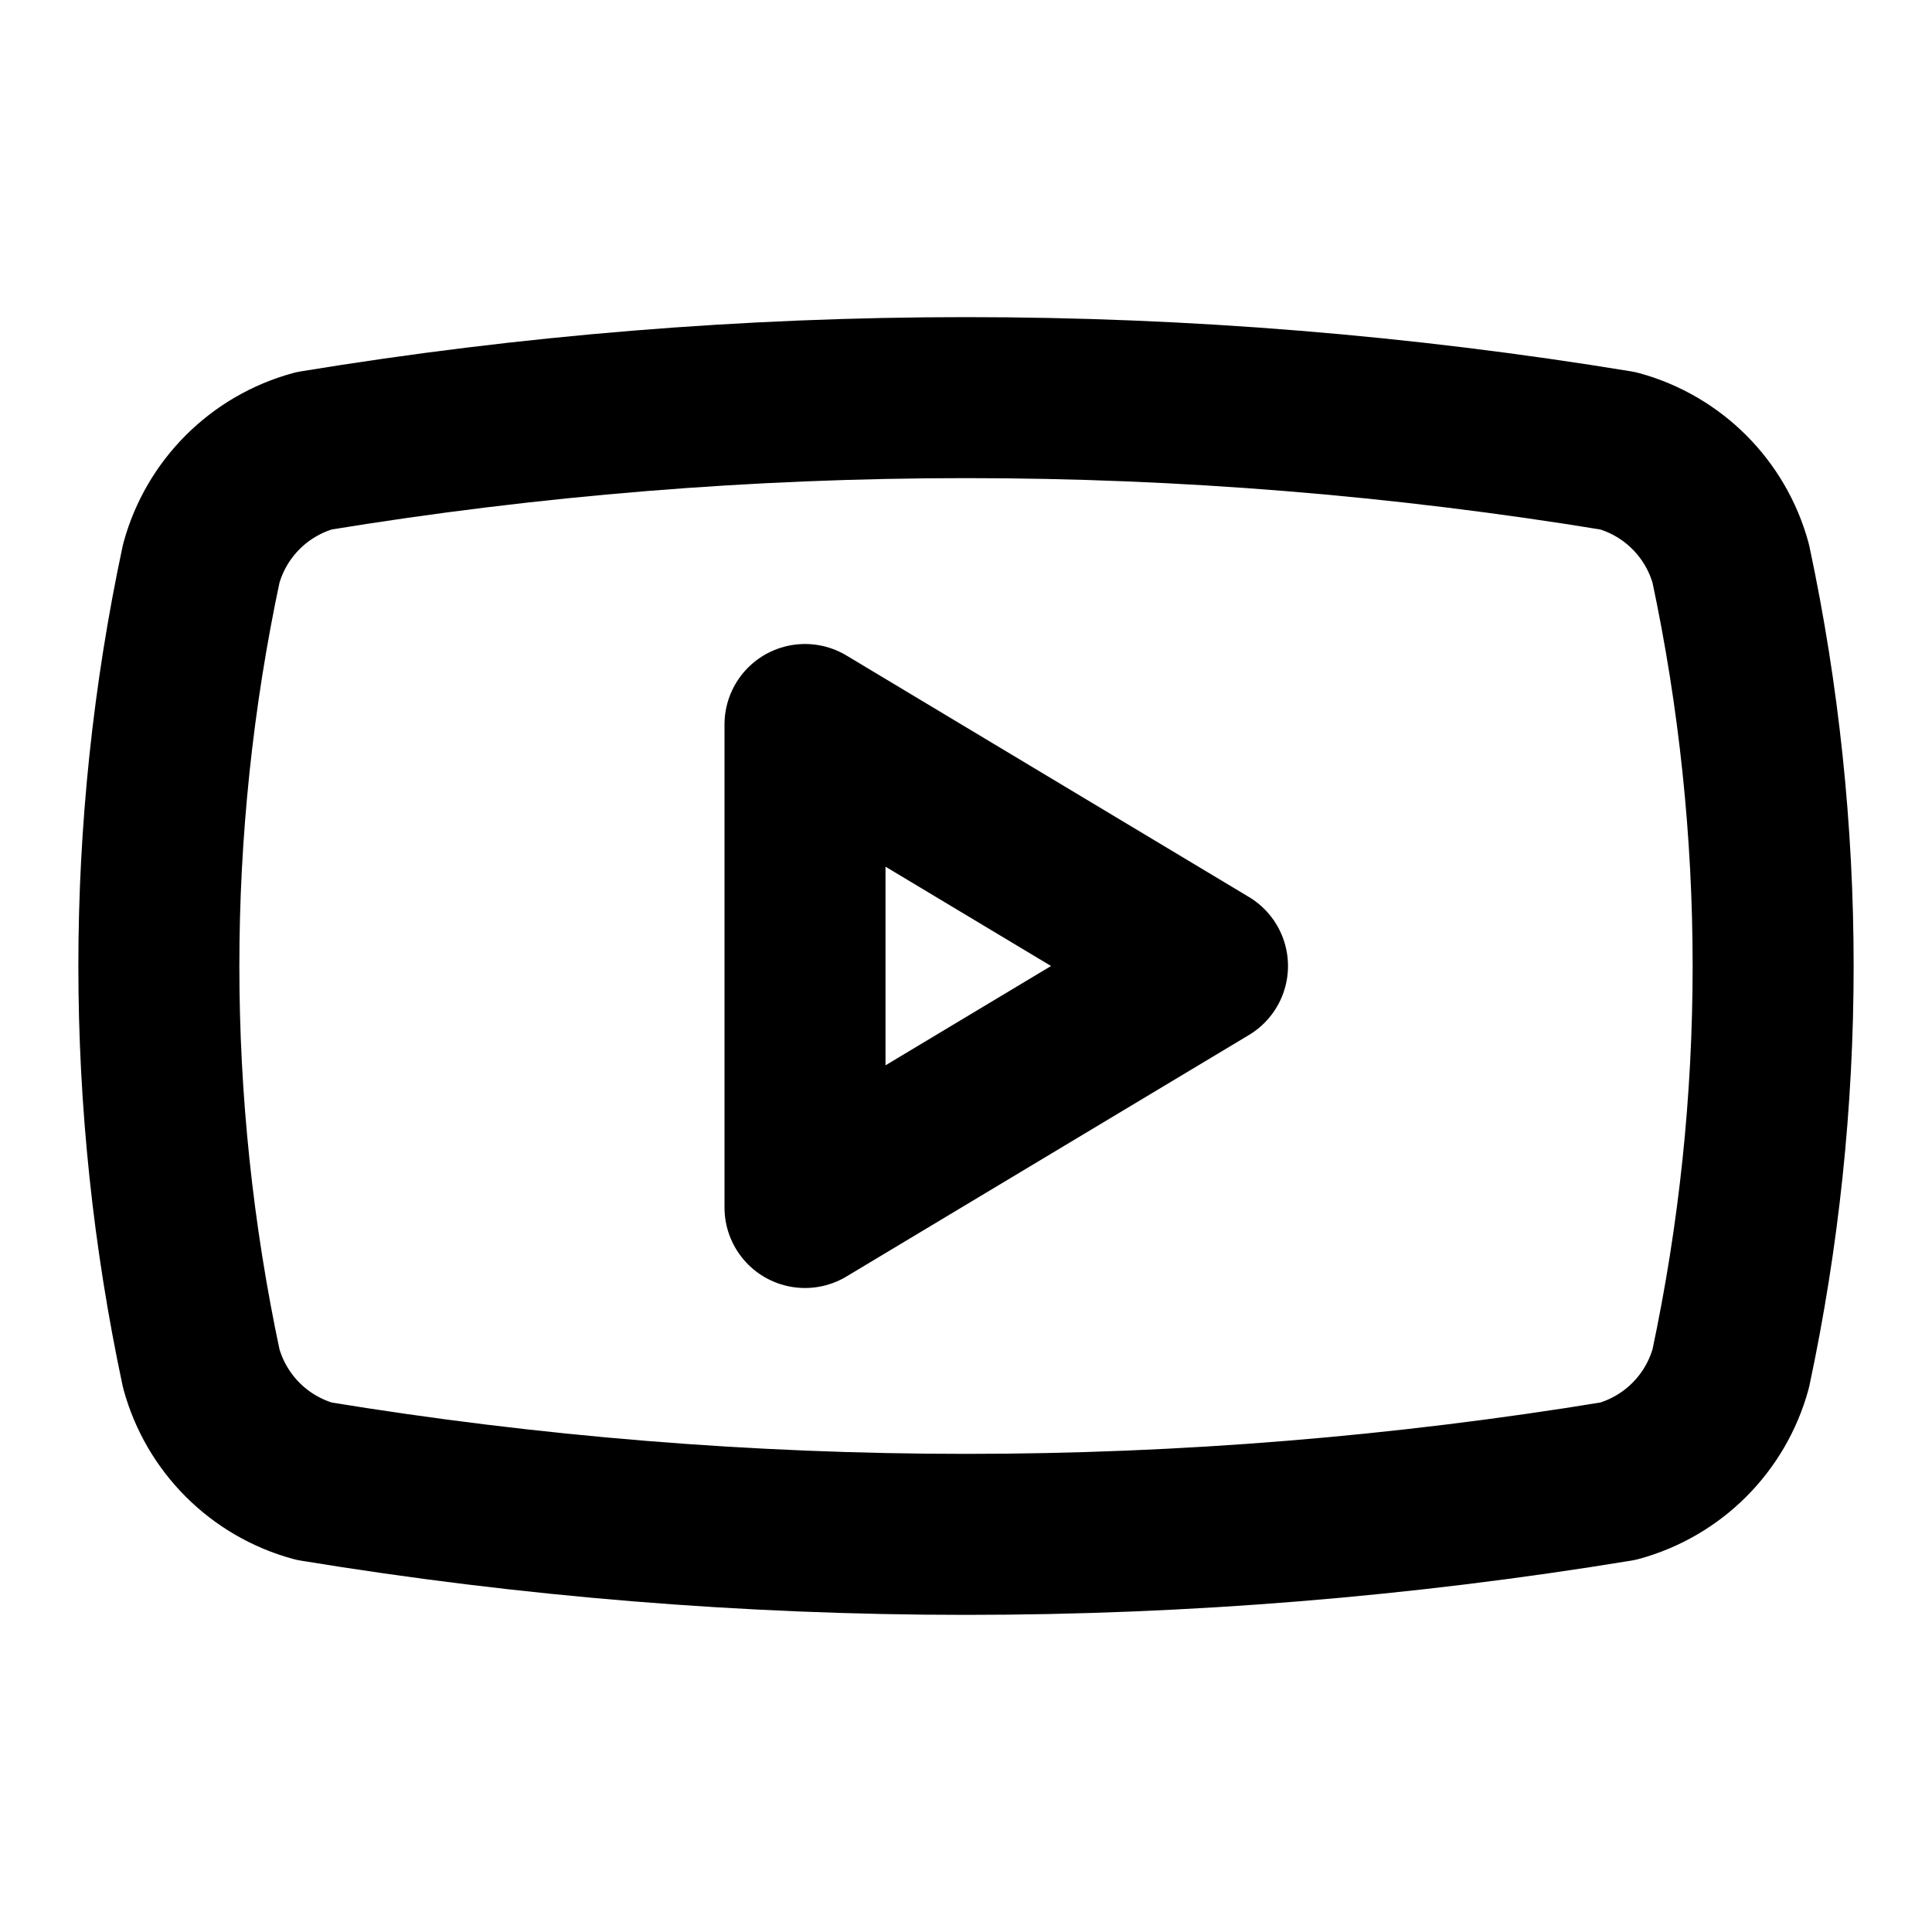
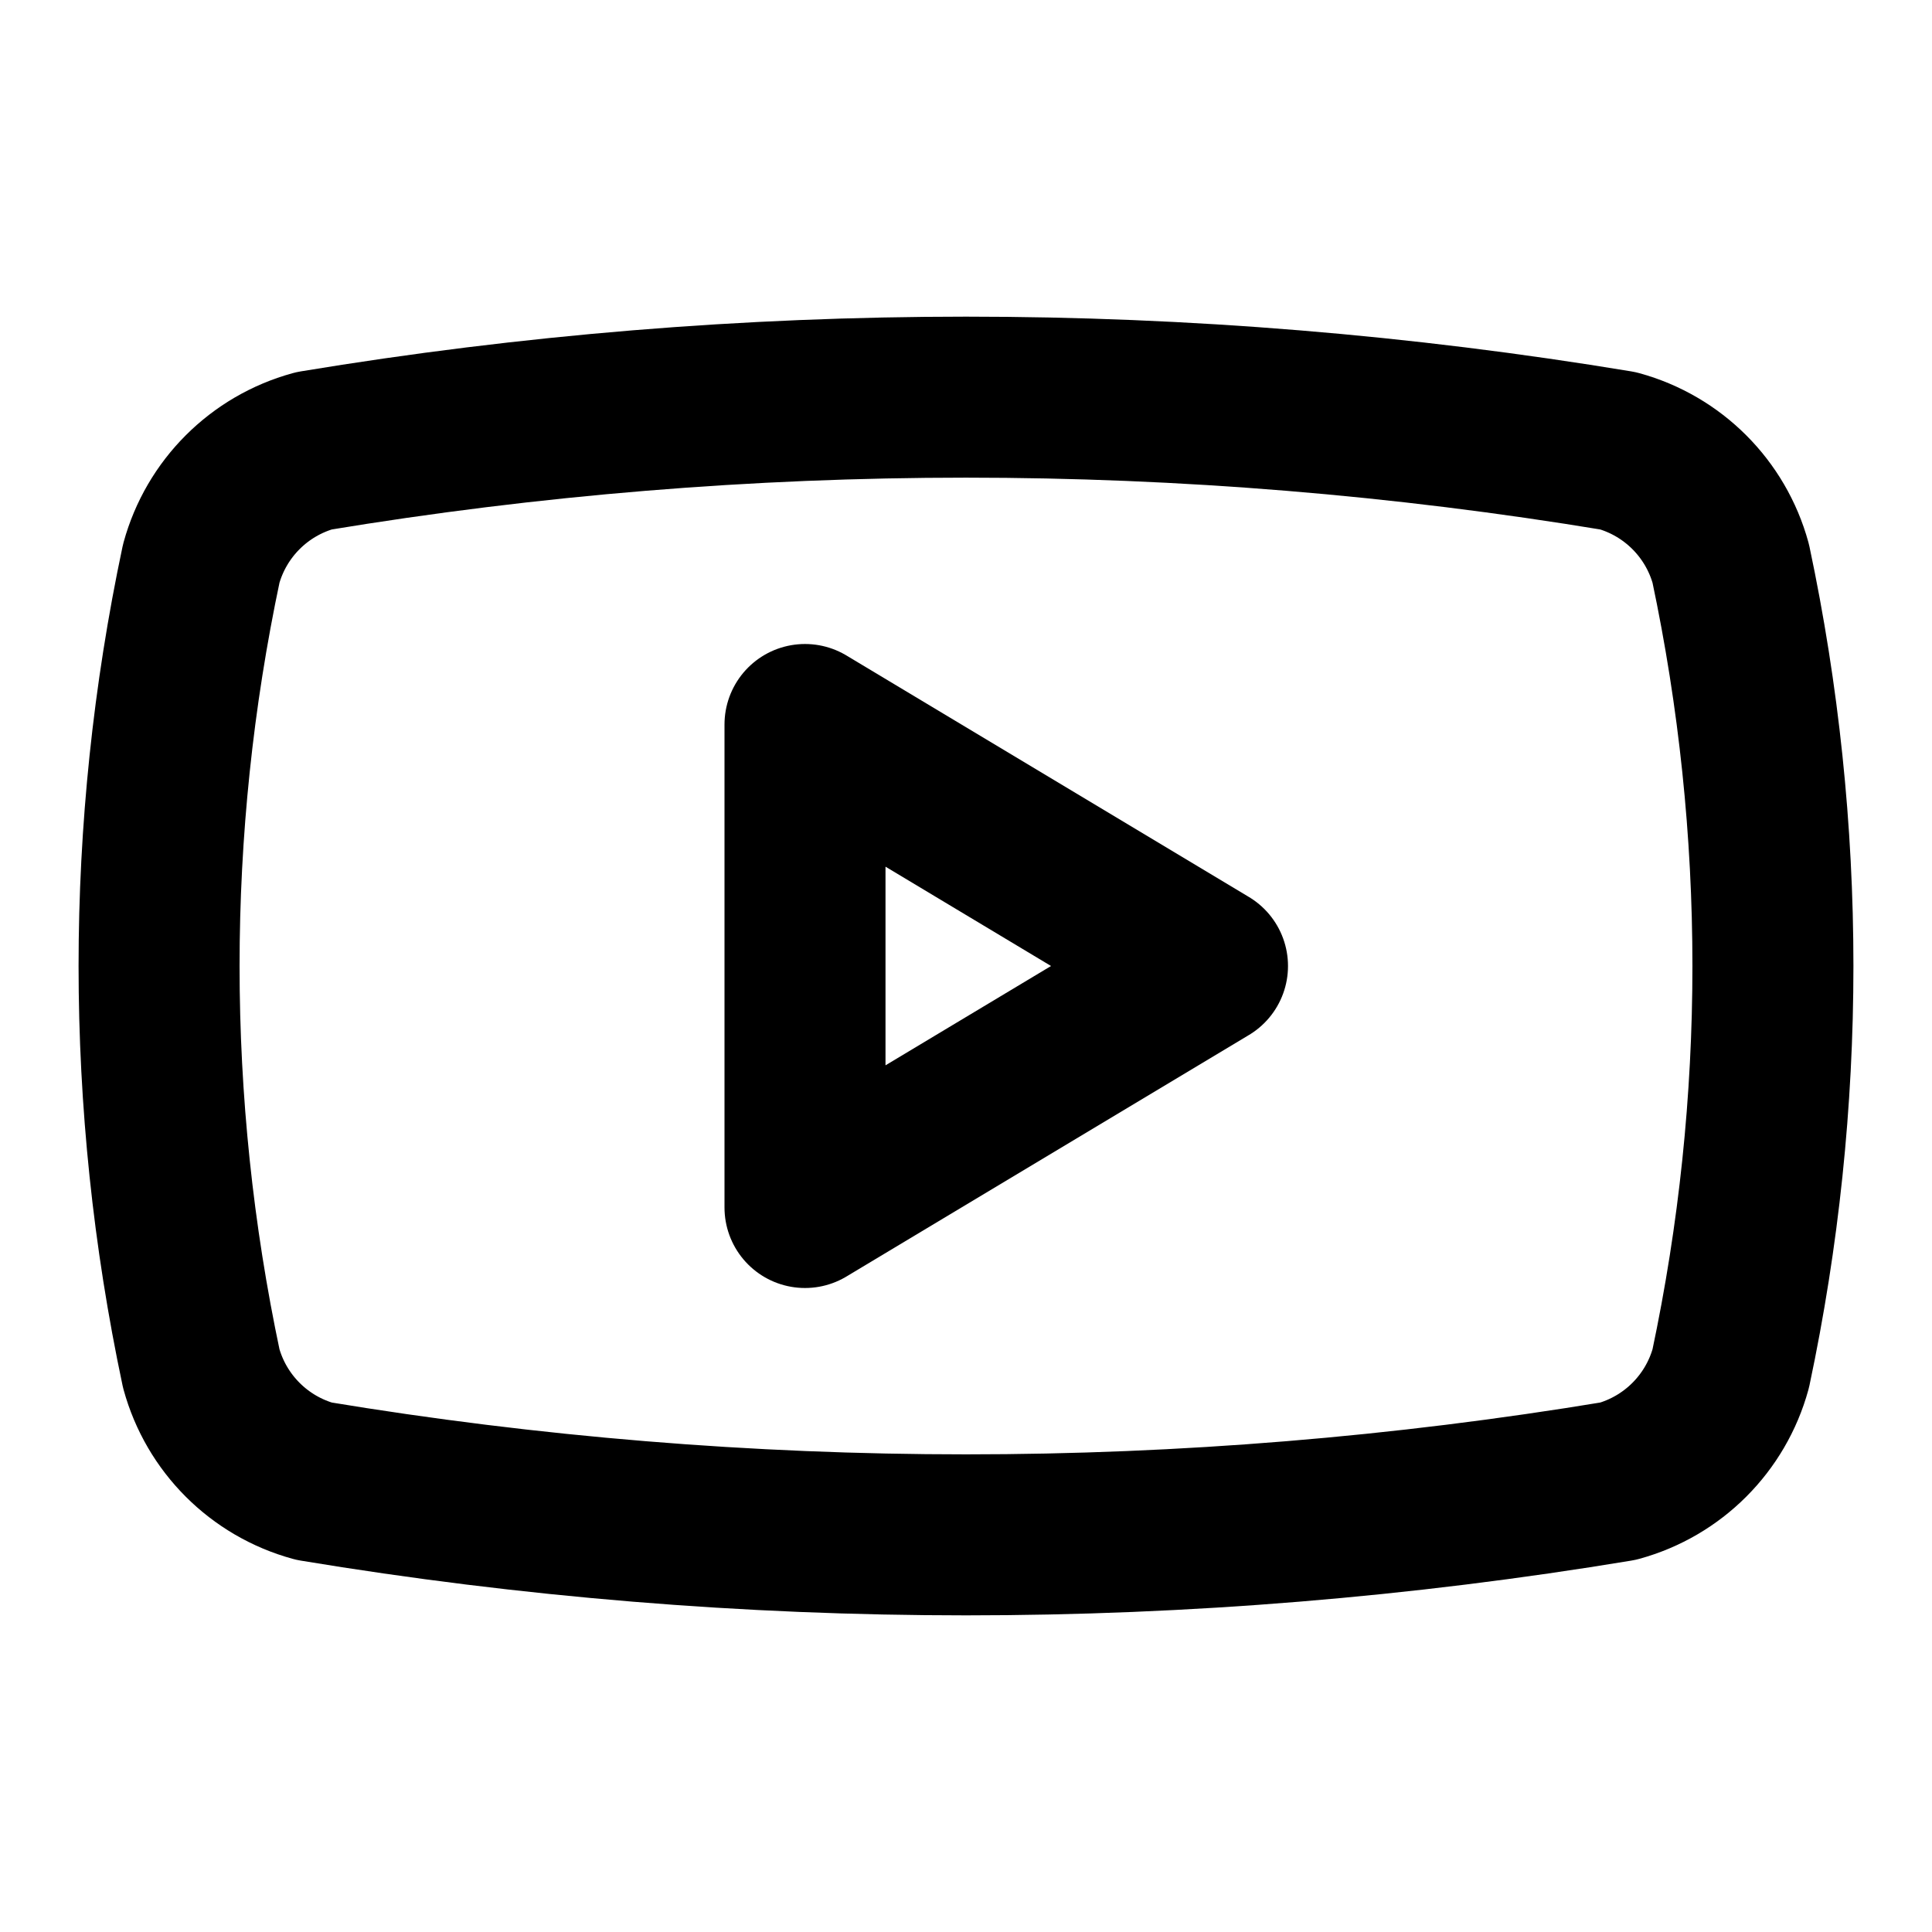
<svg xmlns="http://www.w3.org/2000/svg" width="24" height="24" viewBox="0 0 24 24" fill="none" stroke="currentColor" stroke-width="2" stroke-linecap="round" stroke-linejoin="round">
-   <path d="m10 15 5-3-5-3v6" />
-   <path d="M20.1 18.4a50 50 0 0 1-16.2 0A2 2 0 0 1 2.5 17a24 24 0 0 1 0-10 2 2 0 0 1 1.4-1.4 50 50 0 0 1 16.2 0A2 2 0 0 1 21.5 7a24 24 0 0 1 0 10 2 2 0 0 1-1.4 1.4" />
+   <path d="M2.5 17a24.12 24.12 0 0 1 0-10 2 2 0 0 1 1.4-1.4 49.56 49.56 0 0 1 16.2 0A2 2 0 0 1 21.5 7a24.12 24.12 0 0 1 0 10 2 2 0 0 1-1.4 1.4 49.55 49.55 0 0 1-16.2 0A2 2 0 0 1 2.5 17" />
+   <path d="m10 15 5-3-5-3z" />
</svg>
